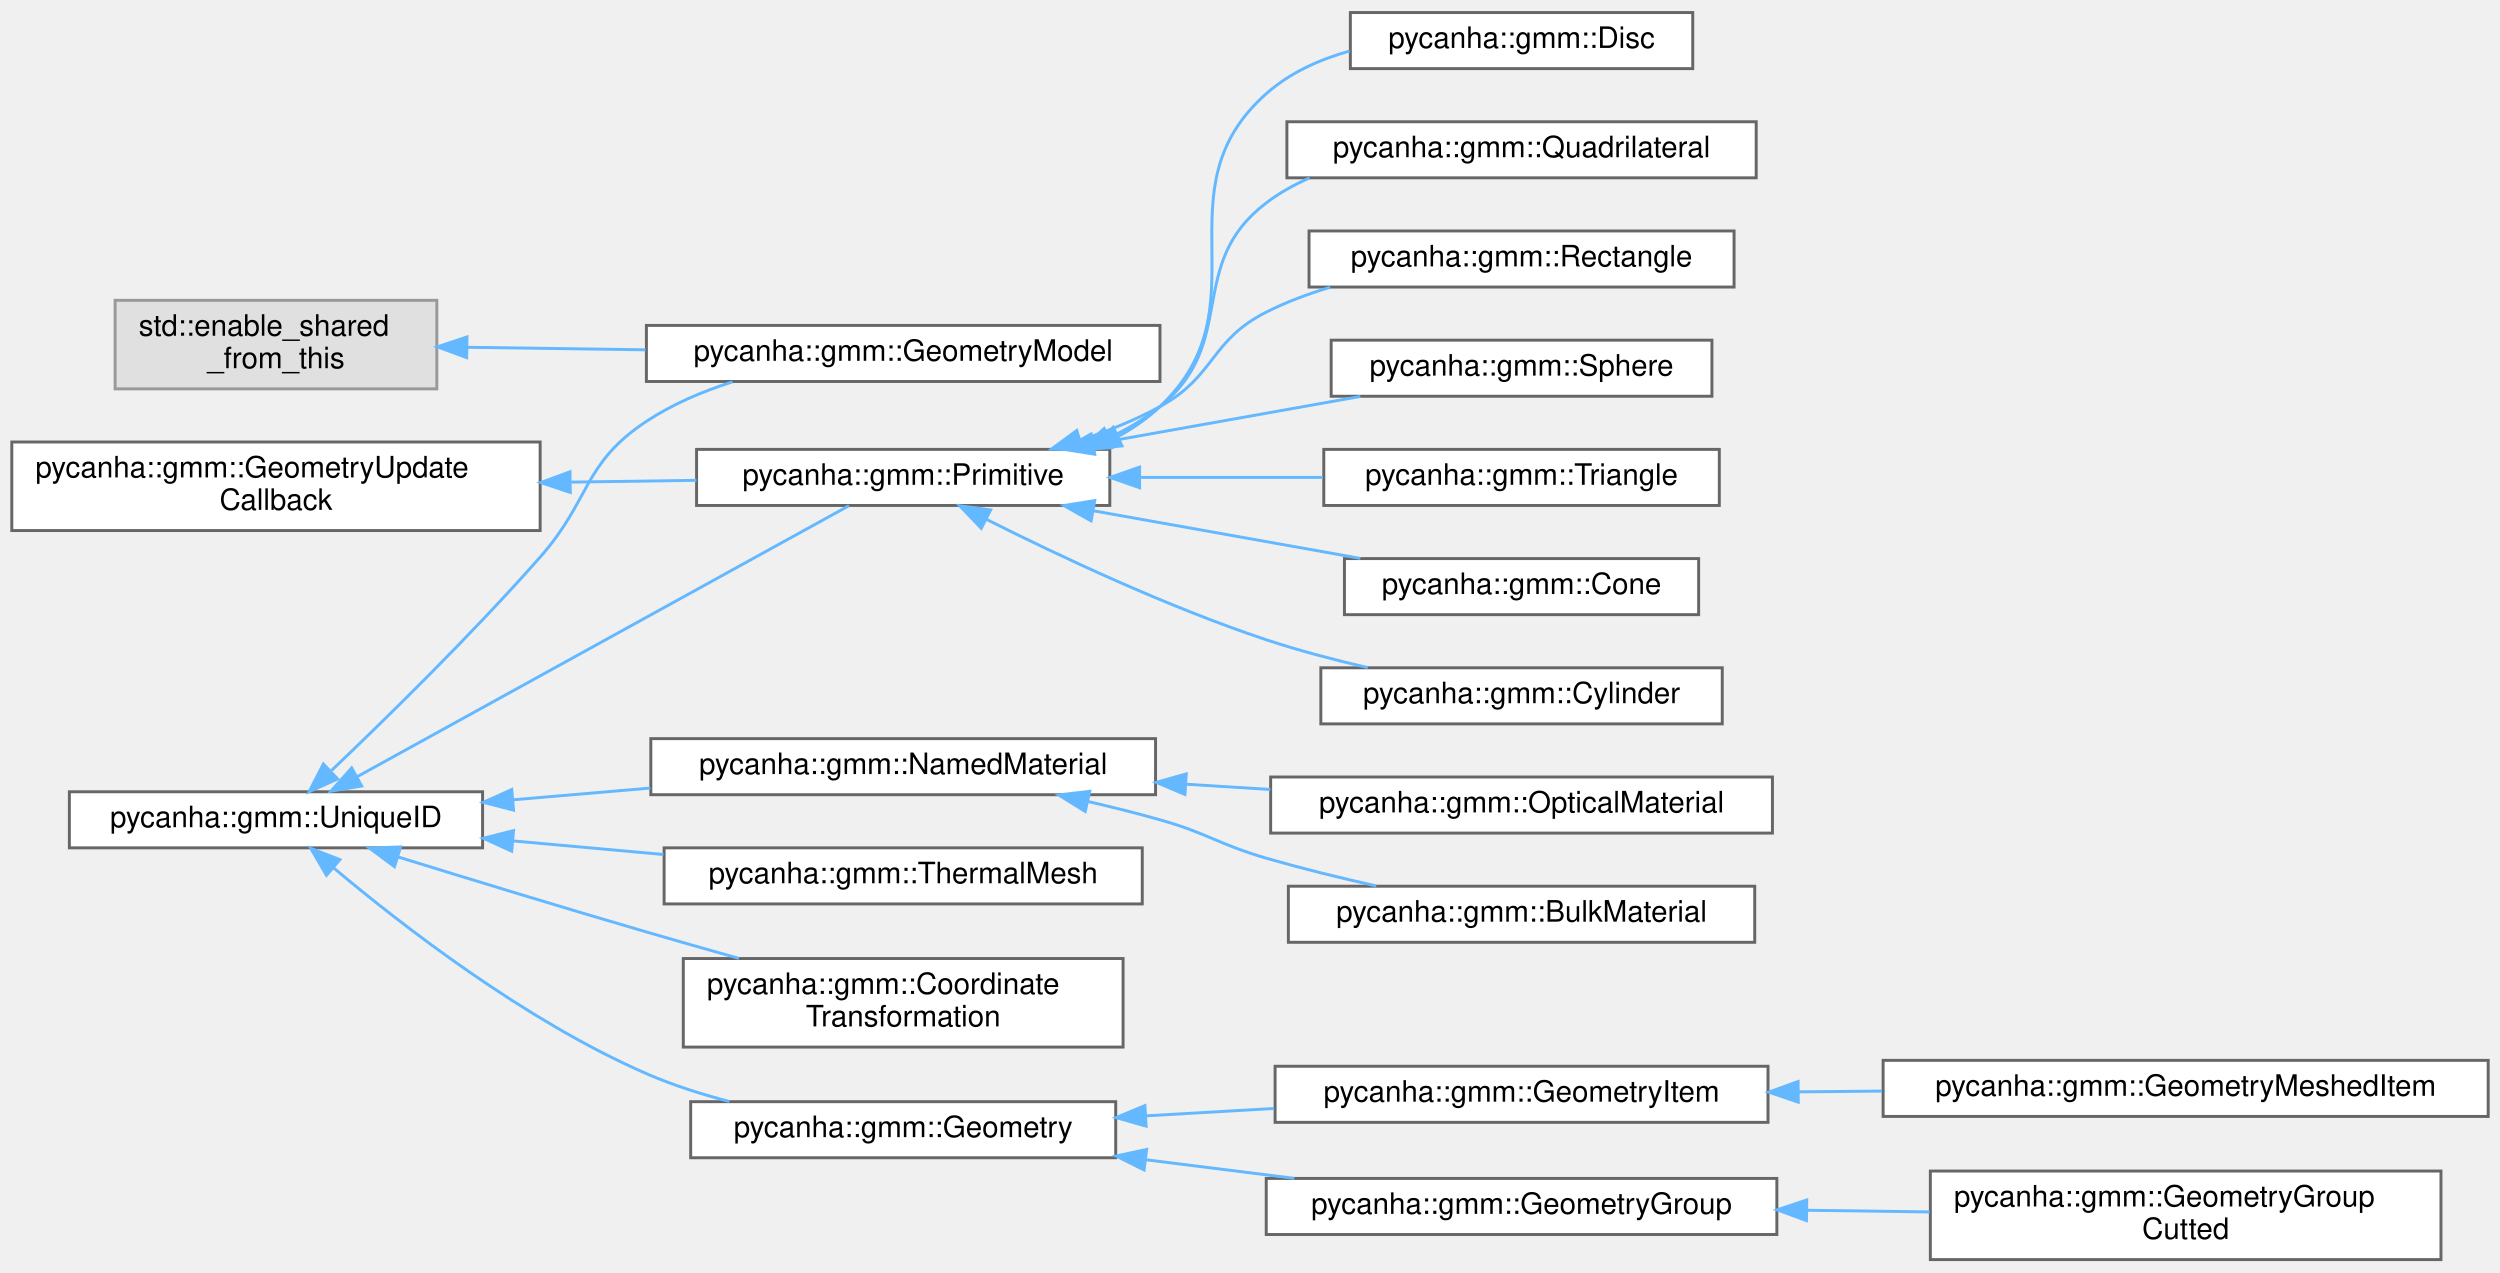
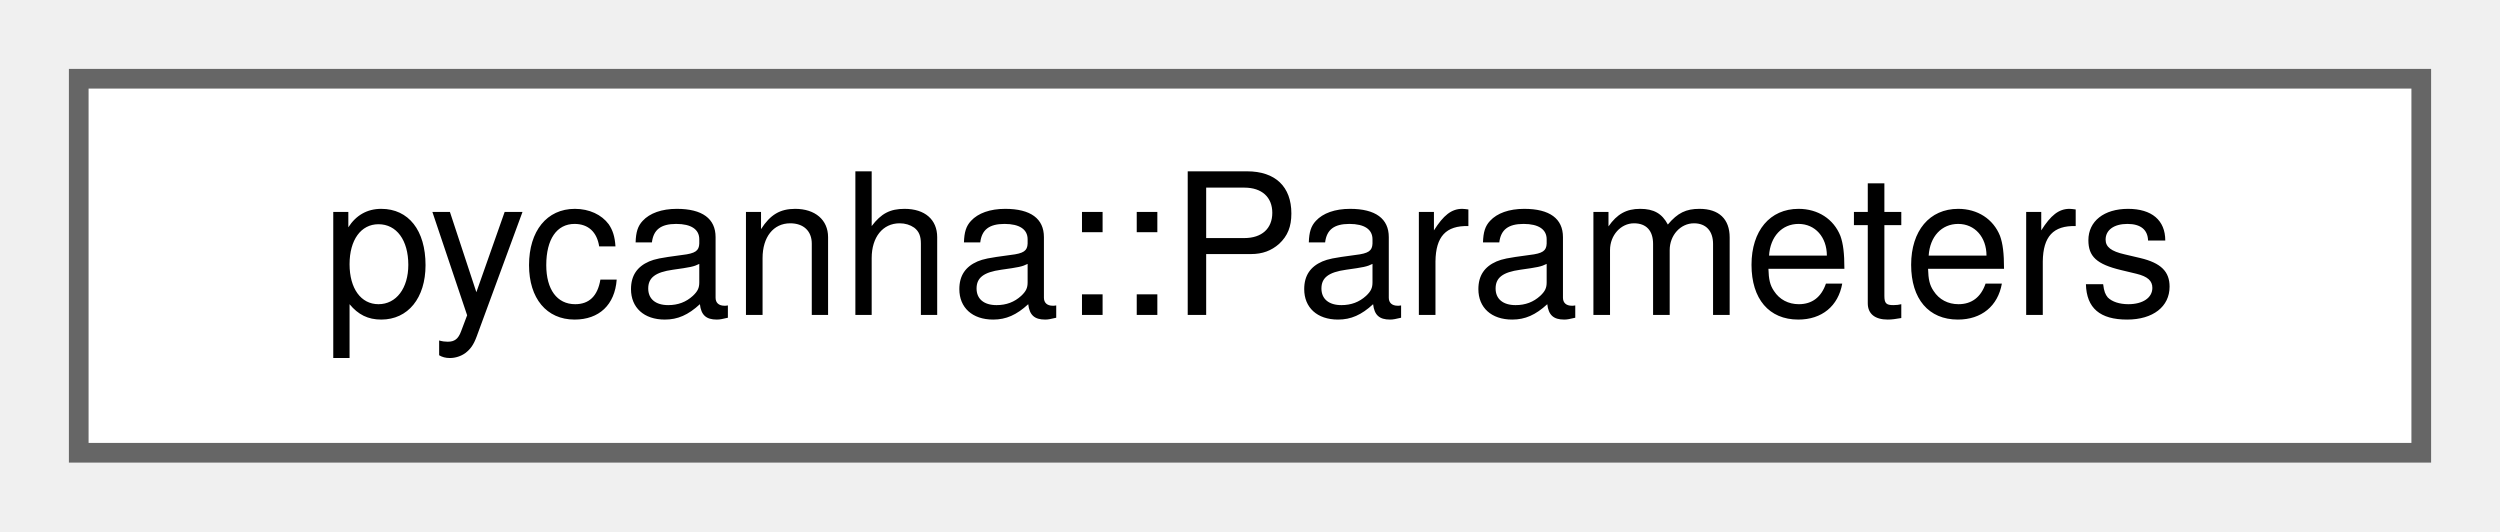
- <svg xmlns="http://www.w3.org/2000/svg" xmlns:xlink="http://www.w3.org/1999/xlink" width="847pt" height="431pt" viewBox="0.00 0.00 847.00 430.50">
-   <g id="graph0" class="graph" transform="scale(1 1) rotate(0) translate(4 426.5)">
+ <svg xmlns="http://www.w3.org/2000/svg" xmlns:xlink="http://www.w3.org/1999/xlink" width="127pt" height="27pt" viewBox="0.00 0.00 127.00 27.00">
+   <g id="graph0" class="graph" transform="scale(1 1) rotate(0) translate(4 23)">
    <g id="Node000000" class="node">
      <g id="a_Node000000">
-         <a xlink:title=" ">
-           <polygon fill="#e0e0e0" stroke="#999999" points="144,-325 35,-325 35,-295 144,-295 144,-325" />
-           <text text-anchor="start" x="43" y="-313" font-family="Helvetica,sans-Serif" font-size="10.00">std::enable_shared</text>
-           <text text-anchor="middle" x="89.5" y="-302" font-family="Helvetica,sans-Serif" font-size="10.00">_from_this</text>
-         </a>
-       </g>
-     </g>
-     <g id="Node000001" class="node">
-       <g id="a_Node000001">
-         <a xlink:href="classpycanha_1_1gmm_1_1GeometryModel.html" target="_top" xlink:title="Class representing a geometrical mathematical model.">
-           <polygon fill="white" stroke="#666666" points="389,-316.5 215,-316.5 215,-297.5 389,-297.5 389,-316.5" />
-           <text text-anchor="middle" x="302" y="-304.5" font-family="Helvetica,sans-Serif" font-size="10.00">pycanha::gmm::GeometryModel</text>
-         </a>
-       </g>
-     </g>
-     <g id="edge1_Node000000_Node000001" class="edge">
-       <g id="a_edge1_Node000000_Node000001">
-         <a xlink:title=" ">
-           <path fill="none" stroke="#63b8ff" d="M154.21,-309.09C173.26,-308.82 194.47,-308.52 214.72,-308.23" />
-           <polygon fill="#63b8ff" stroke="#63b8ff" points="154.11,-305.59 144.16,-309.24 154.21,-312.59 154.11,-305.59" />
-         </a>
-       </g>
-     </g>
-     <g id="Node000020" class="node">
-       <g id="a_Node000020">
-         <a xlink:href="classpycanha_1_1gmm_1_1GeometryUpdateCallback.html" target="_top" xlink:title=" ">
-           <polygon fill="white" stroke="#666666" points="179,-277 0,-277 0,-247 179,-247 179,-277" />
-           <text text-anchor="start" x="8" y="-265" font-family="Helvetica,sans-Serif" font-size="10.00">pycanha::gmm::GeometryUpdate</text>
-           <text text-anchor="middle" x="89.5" y="-254" font-family="Helvetica,sans-Serif" font-size="10.00">Callback</text>
-         </a>
-       </g>
-     </g>
-     <g id="Node000012" class="node">
-       <g id="a_Node000012">
-         <a xlink:href="classpycanha_1_1gmm_1_1Primitive.html" target="_top" xlink:title="A geometry primitive.">
-           <polygon fill="white" stroke="#666666" points="372,-274.5 232,-274.5 232,-255.5 372,-255.5 372,-274.5" />
-           <text text-anchor="middle" x="302" y="-262.5" font-family="Helvetica,sans-Serif" font-size="10.00">pycanha::gmm::Primitive</text>
-         </a>
-       </g>
-     </g>
-     <g id="edge2_Node000020_Node000012" class="edge">
-       <g id="a_edge2_Node000020_Node000012">
-         <a xlink:title=" ">
-           <path fill="none" stroke="#63b8ff" d="M189.55,-263.41C203.89,-263.62 218.37,-263.82 231.95,-264.02" />
-           <polygon fill="#63b8ff" stroke="#63b8ff" points="189.21,-259.91 179.16,-263.26 189.11,-266.91 189.21,-259.91" />
-         </a>
-       </g>
-     </g>
-     <g id="Node000013" class="node">
-       <g id="a_Node000013">
-         <a xlink:href="classpycanha_1_1gmm_1_1Cone.html" target="_top" xlink:title="A class representing a cone in 3D space.">
-           <polygon fill="white" stroke="#666666" points="571.5,-237.5 451.5,-237.5 451.5,-218.5 571.5,-218.5 571.5,-237.5" />
-           <text text-anchor="middle" x="511.5" y="-225.5" font-family="Helvetica,sans-Serif" font-size="10.00">pycanha::gmm::Cone</text>
-         </a>
-       </g>
-     </g>
-     <g id="edge3_Node000012_Node000013" class="edge">
-       <g id="a_edge3_Node000012_Node000013">
-         <a xlink:title=" ">
-           <path fill="none" stroke="#63b8ff" d="M366.44,-253.69C395.37,-248.53 429.25,-242.49 456.88,-237.56" />
-           <polygon fill="#63b8ff" stroke="#63b8ff" points="365.67,-250.27 356.44,-255.47 366.9,-257.16 365.67,-250.27" />
-         </a>
-       </g>
-     </g>
-     <g id="Node000014" class="node">
-       <g id="a_Node000014">
-         <a xlink:href="classpycanha_1_1gmm_1_1Cylinder.html" target="_top" xlink:title="A class representing a cylinder in 3D space.">
-           <polygon fill="white" stroke="#666666" points="579.5,-200.5 443.5,-200.5 443.5,-181.5 579.5,-181.5 579.5,-200.5" />
-           <text text-anchor="middle" x="511.5" y="-188.5" font-family="Helvetica,sans-Serif" font-size="10.00">pycanha::gmm::Cylinder</text>
-         </a>
-       </g>
-     </g>
-     <g id="edge4_Node000012_Node000014" class="edge">
-       <g id="a_edge4_Node000012_Node000014">
-         <a xlink:title=" ">
-           <path fill="none" stroke="#63b8ff" d="M330.11,-250.84C354.41,-238.61 391.33,-221.2 425,-210 435.97,-206.35 447.96,-203.2 459.4,-200.56" />
-           <polygon fill="#63b8ff" stroke="#63b8ff" points="328.45,-247.75 321.13,-255.4 331.63,-253.99 328.45,-247.75" />
-         </a>
-       </g>
-     </g>
-     <g id="Node000015" class="node">
-       <g id="a_Node000015">
-         <a xlink:href="classpycanha_1_1gmm_1_1Disc.html" target="_top" xlink:title="A class representing a disc in 3D space.">
-           <polygon fill="white" stroke="#666666" points="569.5,-422.5 453.5,-422.5 453.5,-403.5 569.5,-403.5 569.5,-422.5" />
-           <text text-anchor="middle" x="511.5" y="-410.5" font-family="Helvetica,sans-Serif" font-size="10.00">pycanha::gmm::Disc</text>
-         </a>
-       </g>
-     </g>
-     <g id="edge5_Node000012_Node000015" class="edge">
-       <g id="a_edge5_Node000012_Node000015">
-         <a xlink:title=" ">
-           <path fill="none" stroke="#63b8ff" d="M375.04,-279.01C380.11,-281.78 384.85,-285.07 389,-289 425.14,-323.2 387.77,-361.99 425,-395 432.94,-402.04 442.94,-406.58 453.26,-409.46" />
-           <polygon fill="#63b8ff" stroke="#63b8ff" points="376.14,-275.67 365.6,-274.6 373.17,-282.01 376.14,-275.67" />
-         </a>
-       </g>
-     </g>
-     <g id="Node000016" class="node">
-       <g id="a_Node000016">
-         <a xlink:href="classpycanha_1_1gmm_1_1Quadrilateral.html" target="_top" xlink:title="A class representing a quadrilateral in 3D space.">
-           <polygon fill="white" stroke="#666666" points="591,-385.5 432,-385.5 432,-366.5 591,-366.5 591,-385.5" />
-           <text text-anchor="middle" x="511.5" y="-373.5" font-family="Helvetica,sans-Serif" font-size="10.00">pycanha::gmm::Quadrilateral</text>
-         </a>
-       </g>
-     </g>
-     <g id="edge6_Node000012_Node000016" class="edge">
-       <g id="a_edge6_Node000012_Node000016">
-         <a xlink:title=" ">
-           <path fill="none" stroke="#63b8ff" d="M371.49,-278.35C377.77,-281.23 383.74,-284.74 389,-289 415.87,-310.78 397.44,-337.1 425,-358 429.47,-361.39 434.44,-364.18 439.66,-366.46" />
-           <polygon fill="#63b8ff" stroke="#63b8ff" points="372.69,-275.06 362.11,-274.55 370.07,-281.55 372.69,-275.06" />
-         </a>
-       </g>
-     </g>
-     <g id="Node000017" class="node">
-       <g id="a_Node000017">
-         <a xlink:href="classpycanha_1_1gmm_1_1Rectangle.html" target="_top" xlink:title="A class representing a rectangle in 3D space.">
-           <polygon fill="white" stroke="#666666" points="583.5,-348.5 439.5,-348.5 439.5,-329.5 583.5,-329.5 583.5,-348.5" />
-           <text text-anchor="middle" x="511.5" y="-336.5" font-family="Helvetica,sans-Serif" font-size="10.00">pycanha::gmm::Rectangle</text>
-         </a>
-       </g>
-     </g>
-     <g id="edge7_Node000012_Node000017" class="edge">
-       <g id="a_edge7_Node000012_Node000017">
-         <a xlink:title=" ">
-           <path fill="none" stroke="#63b8ff" d="M361.96,-277.59C371.29,-280.67 380.62,-284.43 389,-289 407.79,-299.25 405.89,-311.36 425,-321 431.77,-324.42 439.16,-327.18 446.67,-329.43" />
-           <polygon fill="#63b8ff" stroke="#63b8ff" points="362.85,-274.2 352.27,-274.63 360.81,-280.9 362.85,-274.2" />
-         </a>
-       </g>
-     </g>
-     <g id="Node000018" class="node">
-       <g id="a_Node000018">
-         <a xlink:href="classpycanha_1_1gmm_1_1Sphere.html" target="_top" xlink:title="A class representing a sphere in 3D space.">
-           <polygon fill="white" stroke="#666666" points="576,-311.5 447,-311.5 447,-292.5 576,-292.5 576,-311.5" />
-           <text text-anchor="middle" x="511.5" y="-299.5" font-family="Helvetica,sans-Serif" font-size="10.00">pycanha::gmm::Sphere</text>
-         </a>
-       </g>
-     </g>
-     <g id="edge8_Node000012_Node000018" class="edge">
-       <g id="a_edge8_Node000012_Node000018">
-         <a xlink:title=" ">
-           <path fill="none" stroke="#63b8ff" d="M366.44,-276.31C395.37,-281.47 429.25,-287.51 456.88,-292.44" />
-           <polygon fill="#63b8ff" stroke="#63b8ff" points="366.9,-272.84 356.44,-274.53 365.67,-279.73 366.9,-272.84" />
-         </a>
-       </g>
-     </g>
-     <g id="Node000019" class="node">
-       <g id="a_Node000019">
-         <a xlink:href="classpycanha_1_1gmm_1_1Triangle.html" target="_top" xlink:title="A class representing a triangle in 3D space.">
-           <polygon fill="white" stroke="#666666" points="578.5,-274.5 444.5,-274.5 444.5,-255.5 578.5,-255.5 578.5,-274.5" />
-           <text text-anchor="middle" x="511.5" y="-262.5" font-family="Helvetica,sans-Serif" font-size="10.00">pycanha::gmm::Triangle</text>
-         </a>
-       </g>
-     </g>
-     <g id="edge9_Node000012_Node000019" class="edge">
-       <g id="a_edge9_Node000012_Node000019">
-         <a xlink:title=" ">
-           <path fill="none" stroke="#63b8ff" d="M382.31,-265C402.73,-265 424.49,-265 444.17,-265" />
-           <polygon fill="#63b8ff" stroke="#63b8ff" points="382.09,-261.5 372.09,-265 382.09,-268.5 382.09,-261.5" />
-         </a>
-       </g>
-     </g>
-     <g id="Node000002" class="node">
-       <g id="a_Node000002">
-         <a xlink:href="classpycanha_1_1gmm_1_1UniqueID.html" target="_top" xlink:title="Provides a unique integer id.">
-           <polygon fill="white" stroke="#666666" points="159.5,-158.5 19.5,-158.5 19.5,-139.5 159.5,-139.5 159.5,-158.5" />
-           <text text-anchor="middle" x="89.5" y="-146.5" font-family="Helvetica,sans-Serif" font-size="10.00">pycanha::gmm::UniqueID</text>
-         </a>
-       </g>
-     </g>
-     <g id="edge16_Node000002_Node000001" class="edge">
-       <g id="a_edge16_Node000002_Node000001">
-         <a xlink:title=" ">
-           <path fill="none" stroke="#63b8ff" d="M108.32,-165.71C126.66,-183.18 155.74,-211.65 179,-238 196.18,-257.46 193.34,-269.69 215,-284 223.77,-289.79 233.95,-294.13 244.17,-297.38" />
-           <polygon fill="#63b8ff" stroke="#63b8ff" points="110.38,-162.84 100.72,-158.51 105.57,-167.93 110.38,-162.84" />
-         </a>
-       </g>
-     </g>
-     <g id="edge20_Node000002_Node000012" class="edge">
-       <g id="a_edge20_Node000002_Node000012">
-         <a xlink:title=" ">
-           <path fill="none" stroke="#63b8ff" d="M116.99,-163.6C160.7,-187.69 246.78,-235.12 283.61,-255.42" />
-           <polygon fill="#63b8ff" stroke="#63b8ff" points="118.53,-160.45 108.09,-158.69 115.15,-166.58 118.53,-160.45" />
-         </a>
-       </g>
-     </g>
-     <g id="Node000003" class="node">
-       <g id="a_Node000003">
-         <a xlink:href="classpycanha_1_1gmm_1_1CoordinateTransformation.html" target="_top" xlink:title="A class that represents a coordinate transformation.">
-           <polygon fill="white" stroke="#666666" points="376.5,-102 227.5,-102 227.5,-72 376.5,-72 376.5,-102" />
-           <text text-anchor="start" x="235.5" y="-90" font-family="Helvetica,sans-Serif" font-size="10.00">pycanha::gmm::Coordinate</text>
-           <text text-anchor="middle" x="302" y="-79" font-family="Helvetica,sans-Serif" font-size="10.00">Transformation</text>
-         </a>
-       </g>
-     </g>
-     <g id="edge10_Node000002_Node000003" class="edge">
-       <g id="a_edge10_Node000002_Node000003">
-         <a xlink:title=" ">
-           <path fill="none" stroke="#63b8ff" d="M130.75,-136.45C155.1,-128.92 186.78,-119.24 215,-111 225.12,-108.04 235.93,-104.97 246.35,-102.04" />
-           <polygon fill="#63b8ff" stroke="#63b8ff" points="129.65,-133.12 121.14,-139.42 131.72,-139.81 129.65,-133.12" />
-         </a>
-       </g>
-     </g>
-     <g id="Node000004" class="node">
-       <g id="a_Node000004">
-         <a xlink:href="classpycanha_1_1gmm_1_1Geometry.html" target="_top" xlink:title="Base class for geometric items.">
-           <polygon fill="white" stroke="#666666" points="374,-53.5 230,-53.5 230,-34.5 374,-34.5 374,-53.5" />
-           <text text-anchor="middle" x="302" y="-41.5" font-family="Helvetica,sans-Serif" font-size="10.00">pycanha::gmm::Geometry</text>
-         </a>
-       </g>
-     </g>
-     <g id="edge11_Node000002_Node000004" class="edge">
-       <g id="a_edge11_Node000002_Node000004">
-         <a xlink:title=" ">
-           <path fill="none" stroke="#63b8ff" d="M108.94,-132.79C132.1,-113.29 173.82,-80.95 215,-63 223.83,-59.15 233.52,-56.05 243.12,-53.55" />
-           <polygon fill="#63b8ff" stroke="#63b8ff" points="106.61,-130.18 101.28,-139.34 111.16,-135.5 106.61,-130.18" />
-         </a>
-       </g>
-     </g>
-     <g id="Node000009" class="node">
-       <g id="a_Node000009">
-         <a xlink:href="classpycanha_1_1gmm_1_1NamedMaterial.html" target="_top" xlink:title=" ">
-           <polygon fill="white" stroke="#666666" points="387.5,-176.5 216.5,-176.5 216.5,-157.5 387.5,-157.5 387.5,-176.5" />
-           <text text-anchor="middle" x="302" y="-164.5" font-family="Helvetica,sans-Serif" font-size="10.00">pycanha::gmm::NamedMaterial</text>
-         </a>
-       </g>
-     </g>
-     <g id="edge17_Node000002_Node000009" class="edge">
-       <g id="a_edge17_Node000002_Node000009">
-         <a xlink:title=" ">
-           <path fill="none" stroke="#63b8ff" d="M170.05,-155.8C185.17,-157.1 201.05,-158.45 216.32,-159.76" />
-           <polygon fill="#63b8ff" stroke="#63b8ff" points="169.98,-152.28 159.72,-154.92 169.38,-159.26 169.98,-152.28" />
-         </a>
-       </g>
-     </g>
-     <g id="Node000021" class="node">
-       <g id="a_Node000021">
-         <a xlink:href="classpycanha_1_1gmm_1_1ThermalMesh.html" target="_top" xlink:title=" ">
-           <polygon fill="white" stroke="#666666" points="383,-139.5 221,-139.5 221,-120.5 383,-120.5 383,-139.5" />
-           <text text-anchor="middle" x="302" y="-127.5" font-family="Helvetica,sans-Serif" font-size="10.00">pycanha::gmm::ThermalMesh</text>
-         </a>
-       </g>
-     </g>
-     <g id="edge21_Node000002_Node000021" class="edge">
-       <g id="a_edge21_Node000002_Node000021">
-         <a xlink:title=" ">
-           <path fill="none" stroke="#63b8ff" d="M169.94,-141.83C186.57,-140.33 204.12,-138.74 220.78,-137.24" />
-           <polygon fill="#63b8ff" stroke="#63b8ff" points="169.36,-138.37 159.72,-142.75 169.99,-145.34 169.36,-138.37" />
-         </a>
-       </g>
-     </g>
-     <g id="Node000005" class="node">
-       <g id="a_Node000005">
-         <a xlink:href="classpycanha_1_1gmm_1_1GeometryGroup.html" target="_top" xlink:title="Class representing a group of geometric items. Inherits from Geometry.">
-           <polygon fill="white" stroke="#666666" points="598,-27.5 425,-27.5 425,-8.5 598,-8.5 598,-27.5" />
-           <text text-anchor="middle" x="511.5" y="-15.5" font-family="Helvetica,sans-Serif" font-size="10.00">pycanha::gmm::GeometryGroup</text>
-         </a>
-       </g>
-     </g>
-     <g id="edge12_Node000004_Node000005" class="edge">
-       <g id="a_edge12_Node000004_Node000005">
-         <a xlink:title=" ">
-           <path fill="none" stroke="#63b8ff" d="M384.3,-33.81C400.83,-31.74 418.17,-29.57 434.51,-27.52" />
-           <polygon fill="#63b8ff" stroke="#63b8ff" points="383.61,-30.37 374.12,-35.09 384.48,-37.32 383.61,-30.37" />
-         </a>
-       </g>
-     </g>
-     <g id="Node000007" class="node">
-       <g id="a_Node000007">
-         <a xlink:href="classpycanha_1_1gmm_1_1GeometryItem.html" target="_top" xlink:title="The base class for all geometry items.">
-           <polygon fill="white" stroke="#666666" points="595,-65.5 428,-65.5 428,-46.5 595,-46.5 595,-65.5" />
-           <text text-anchor="middle" x="511.5" y="-53.5" font-family="Helvetica,sans-Serif" font-size="10.00">pycanha::gmm::GeometryItem</text>
-         </a>
-       </g>
-     </g>
-     <g id="edge14_Node000004_Node000007" class="edge">
-       <g id="a_edge14_Node000004_Node000007">
-         <a xlink:title=" ">
-           <path fill="none" stroke="#63b8ff" d="M384.36,-48.71C398.59,-49.53 413.41,-50.39 427.68,-51.21" />
-           <polygon fill="#63b8ff" stroke="#63b8ff" points="384.3,-45.2 374.12,-48.11 383.9,-52.18 384.3,-45.2" />
-         </a>
-       </g>
-     </g>
-     <g id="Node000006" class="node">
-       <g id="a_Node000006">
-         <a xlink:href="classpycanha_1_1gmm_1_1GeometryGroupCutted.html" target="_top" xlink:title="Class representing a cutted geometry.">
-           <polygon fill="white" stroke="#666666" points="823,-30 650,-30 650,0 823,0 823,-30" />
-           <text text-anchor="start" x="658" y="-18" font-family="Helvetica,sans-Serif" font-size="10.00">pycanha::gmm::GeometryGroup</text>
-           <text text-anchor="middle" x="736.5" y="-7" font-family="Helvetica,sans-Serif" font-size="10.00">Cutted</text>
-         </a>
-       </g>
-     </g>
-     <g id="edge13_Node000005_Node000006" class="edge">
-       <g id="a_edge13_Node000005_Node000006">
-         <a xlink:title=" ">
-           <path fill="none" stroke="#63b8ff" d="M608.1,-16.71C621.95,-16.53 636.14,-16.34 649.78,-16.15" />
-           <polygon fill="#63b8ff" stroke="#63b8ff" points="608.03,-13.21 598.08,-16.85 608.13,-20.21 608.03,-13.21" />
-         </a>
-       </g>
-     </g>
-     <g id="Node000008" class="node">
-       <g id="a_Node000008">
-         <a xlink:href="classpycanha_1_1gmm_1_1GeometryMeshedItem.html" target="_top" xlink:title="A geometry item that contains mesh data.">
-           <polygon fill="white" stroke="#666666" points="839,-67.5 634,-67.5 634,-48.5 839,-48.5 839,-67.5" />
-           <text text-anchor="middle" x="736.5" y="-55.5" font-family="Helvetica,sans-Serif" font-size="10.00">pycanha::gmm::GeometryMeshedItem</text>
-         </a>
-       </g>
-     </g>
-     <g id="edge15_Node000007_Node000008" class="edge">
-       <g id="a_edge15_Node000007_Node000008">
-         <a xlink:title=" ">
-           <path fill="none" stroke="#63b8ff" d="M605.29,-56.83C614.65,-56.92 624.2,-57 633.64,-57.09" />
-           <polygon fill="#63b8ff" stroke="#63b8ff" points="605.25,-53.33 595.22,-56.74 605.19,-60.33 605.25,-53.33" />
-         </a>
-       </g>
-     </g>
-     <g id="Node000010" class="node">
-       <g id="a_Node000010">
-         <a xlink:href="classpycanha_1_1gmm_1_1BulkMaterial.html" target="_top" xlink:title=" ">
-           <polygon fill="white" stroke="#666666" points="590.5,-126.5 432.5,-126.5 432.5,-107.5 590.5,-107.5 590.5,-126.5" />
-           <text text-anchor="middle" x="511.5" y="-114.5" font-family="Helvetica,sans-Serif" font-size="10.00">pycanha::gmm::BulkMaterial</text>
-         </a>
-       </g>
-     </g>
-     <g id="edge18_Node000009_Node000010" class="edge">
-       <g id="a_edge18_Node000009_Node000010">
-         <a xlink:title=" ">
-           <path fill="none" stroke="#63b8ff" d="M364.65,-155.19C372.88,-153.3 381.18,-151.22 389,-149 405.37,-144.36 408.66,-140.74 425,-136 436.97,-132.52 450.05,-129.32 462.29,-126.58" />
-           <polygon fill="#63b8ff" stroke="#63b8ff" points="363.68,-151.82 354.67,-157.41 365.2,-158.66 363.68,-151.82" />
-         </a>
-       </g>
-     </g>
-     <g id="Node000011" class="node">
-       <g id="a_Node000011">
-         <a xlink:href="classpycanha_1_1gmm_1_1OpticalMaterial.html" target="_top" xlink:title=" ">
-           <polygon fill="white" stroke="#666666" points="596.5,-163.5 426.5,-163.5 426.5,-144.5 596.5,-144.5 596.5,-163.5" />
-           <text text-anchor="middle" x="511.5" y="-151.5" font-family="Helvetica,sans-Serif" font-size="10.00">pycanha::gmm::OpticalMaterial</text>
-         </a>
-       </g>
-     </g>
-     <g id="edge19_Node000009_Node000011" class="edge">
-       <g id="a_edge19_Node000009_Node000011">
-         <a xlink:title=" ">
-           <path fill="none" stroke="#63b8ff" d="M397.95,-161.05C407.44,-160.46 417.04,-159.86 426.41,-159.27" />
-           <polygon fill="#63b8ff" stroke="#63b8ff" points="397.46,-157.58 387.7,-161.69 397.9,-164.56 397.46,-157.58" />
+         <a xlink:href="classpycanha_1_1Parameters.html" target="_top" xlink:title=" ">
+           <polygon fill="white" stroke="#666666" points="119,-19 0,-19 0,0 119,0 119,-19" />
+           <text text-anchor="middle" x="59.5" y="-7" font-family="Helvetica,sans-Serif" font-size="10.00">pycanha::Parameters</text>
        </a>
      </g>
    </g>
  </g>
</svg>
